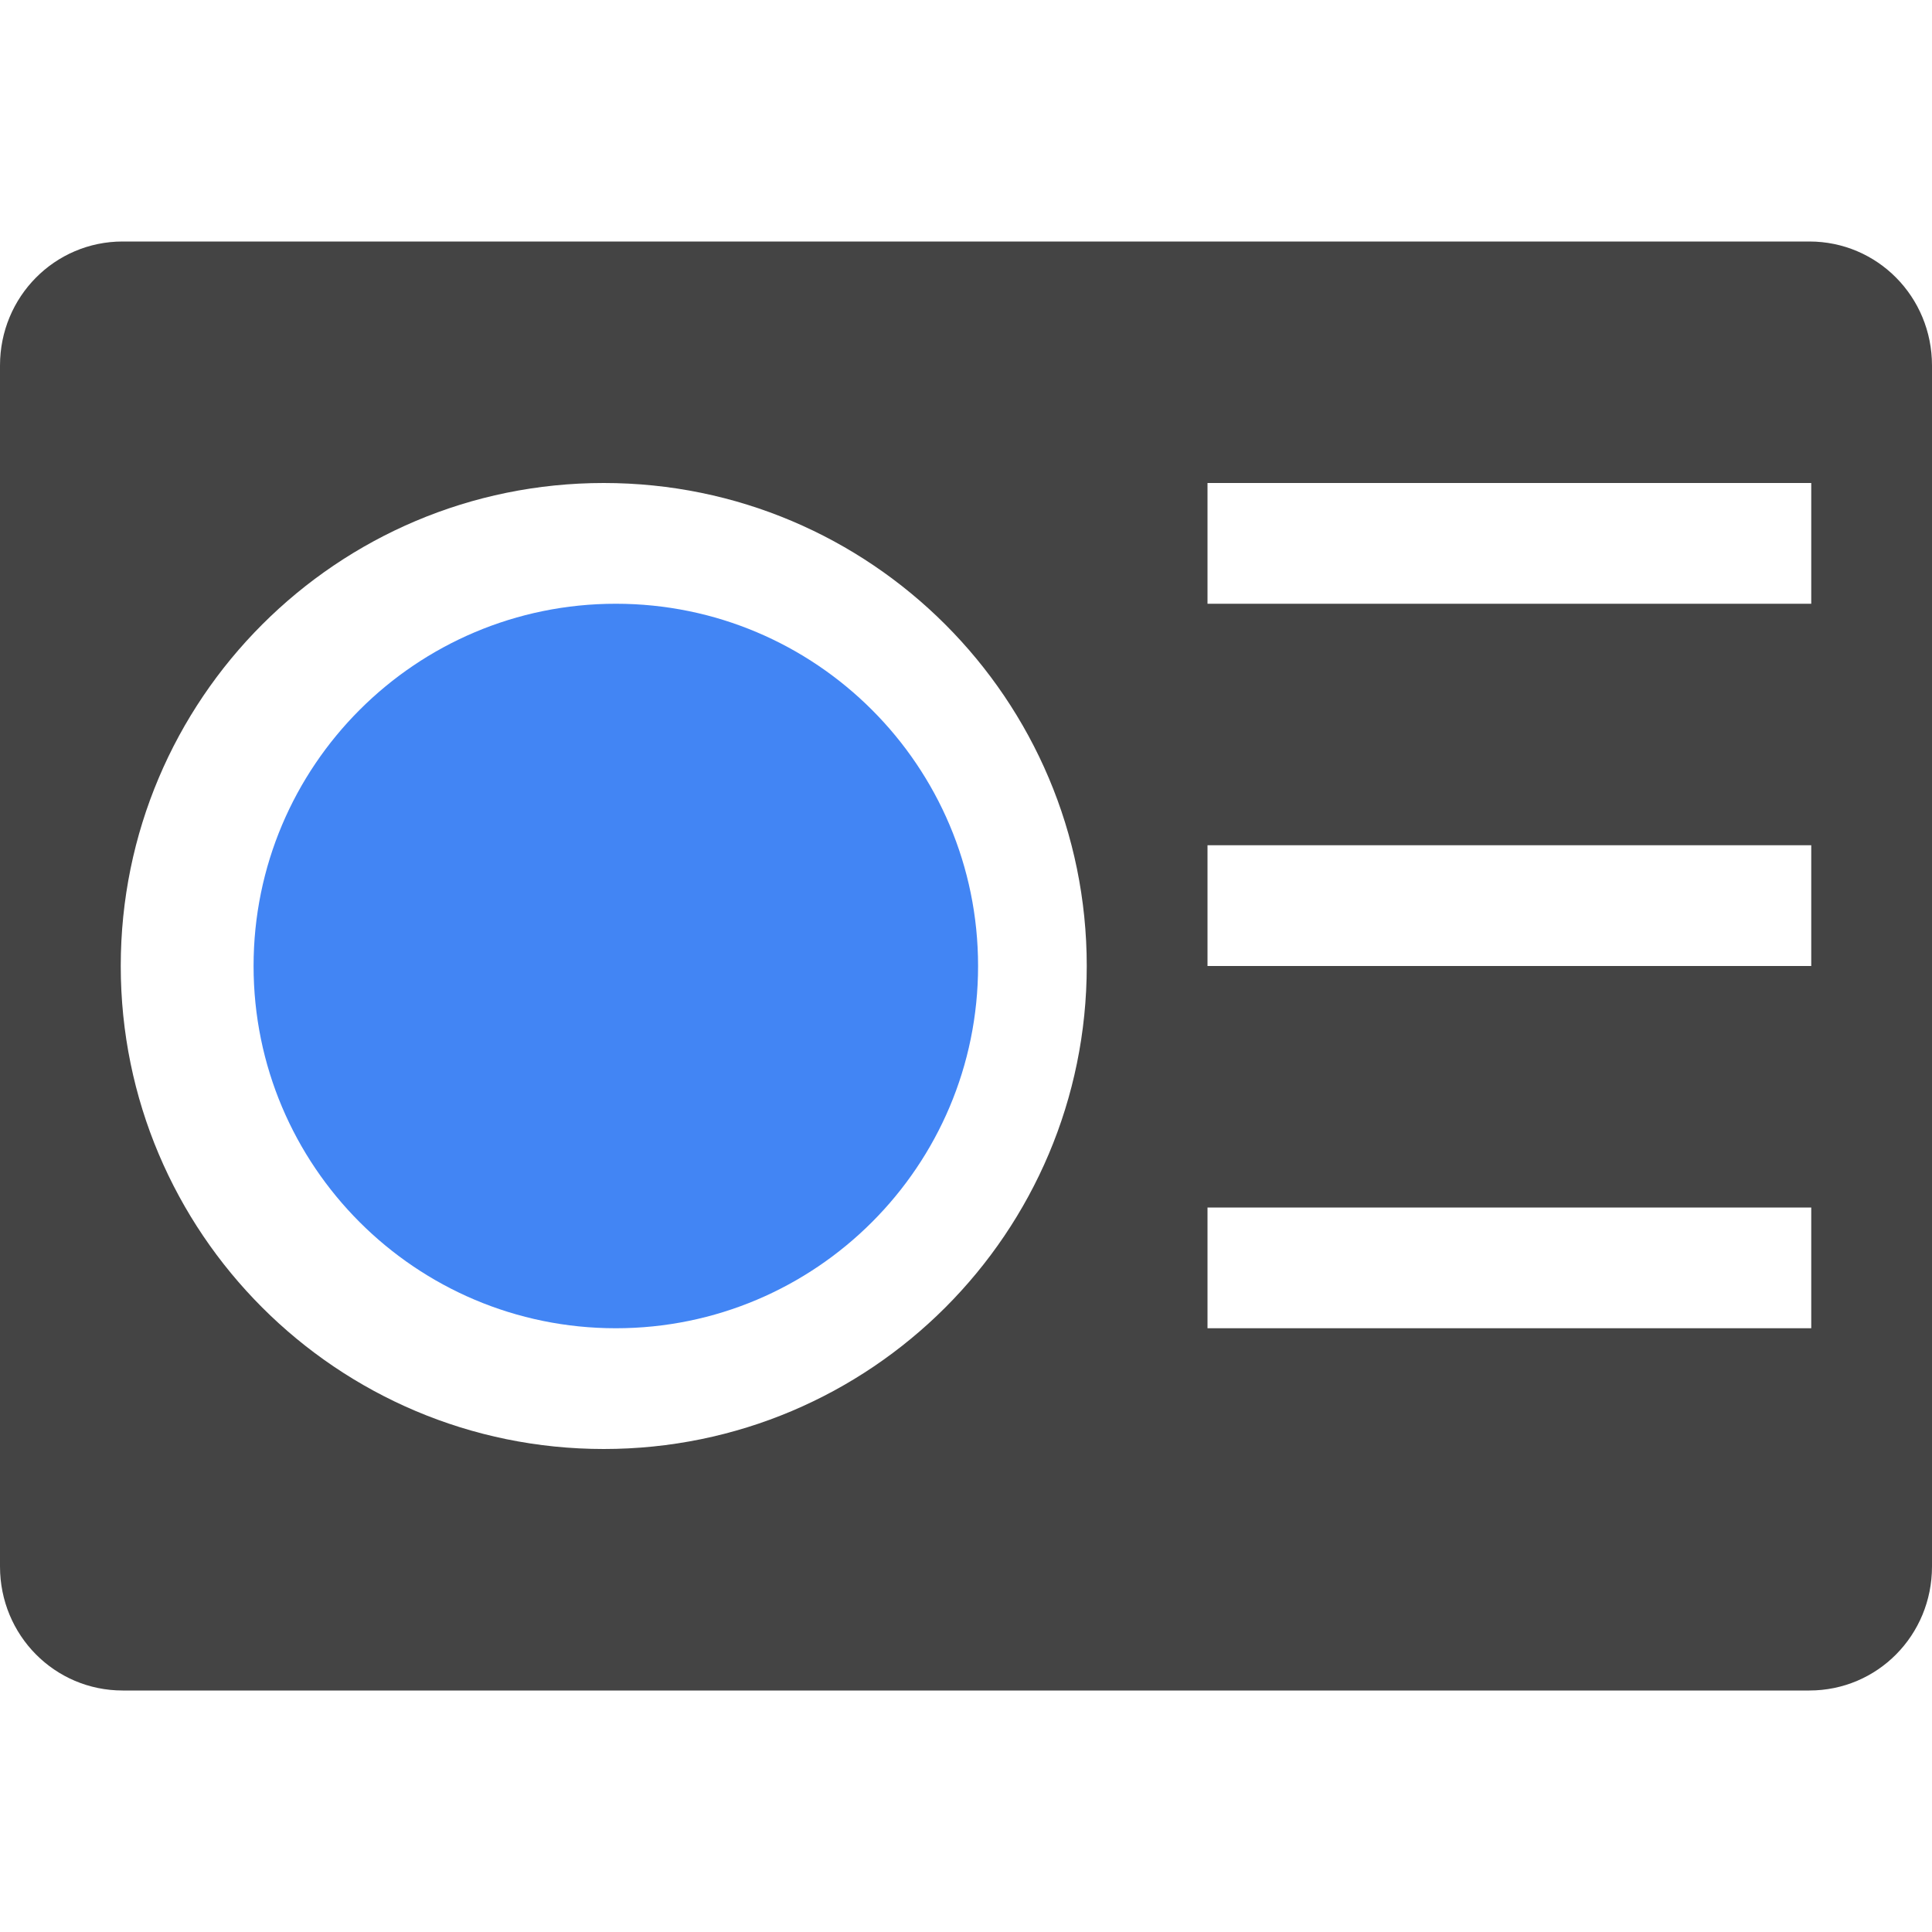
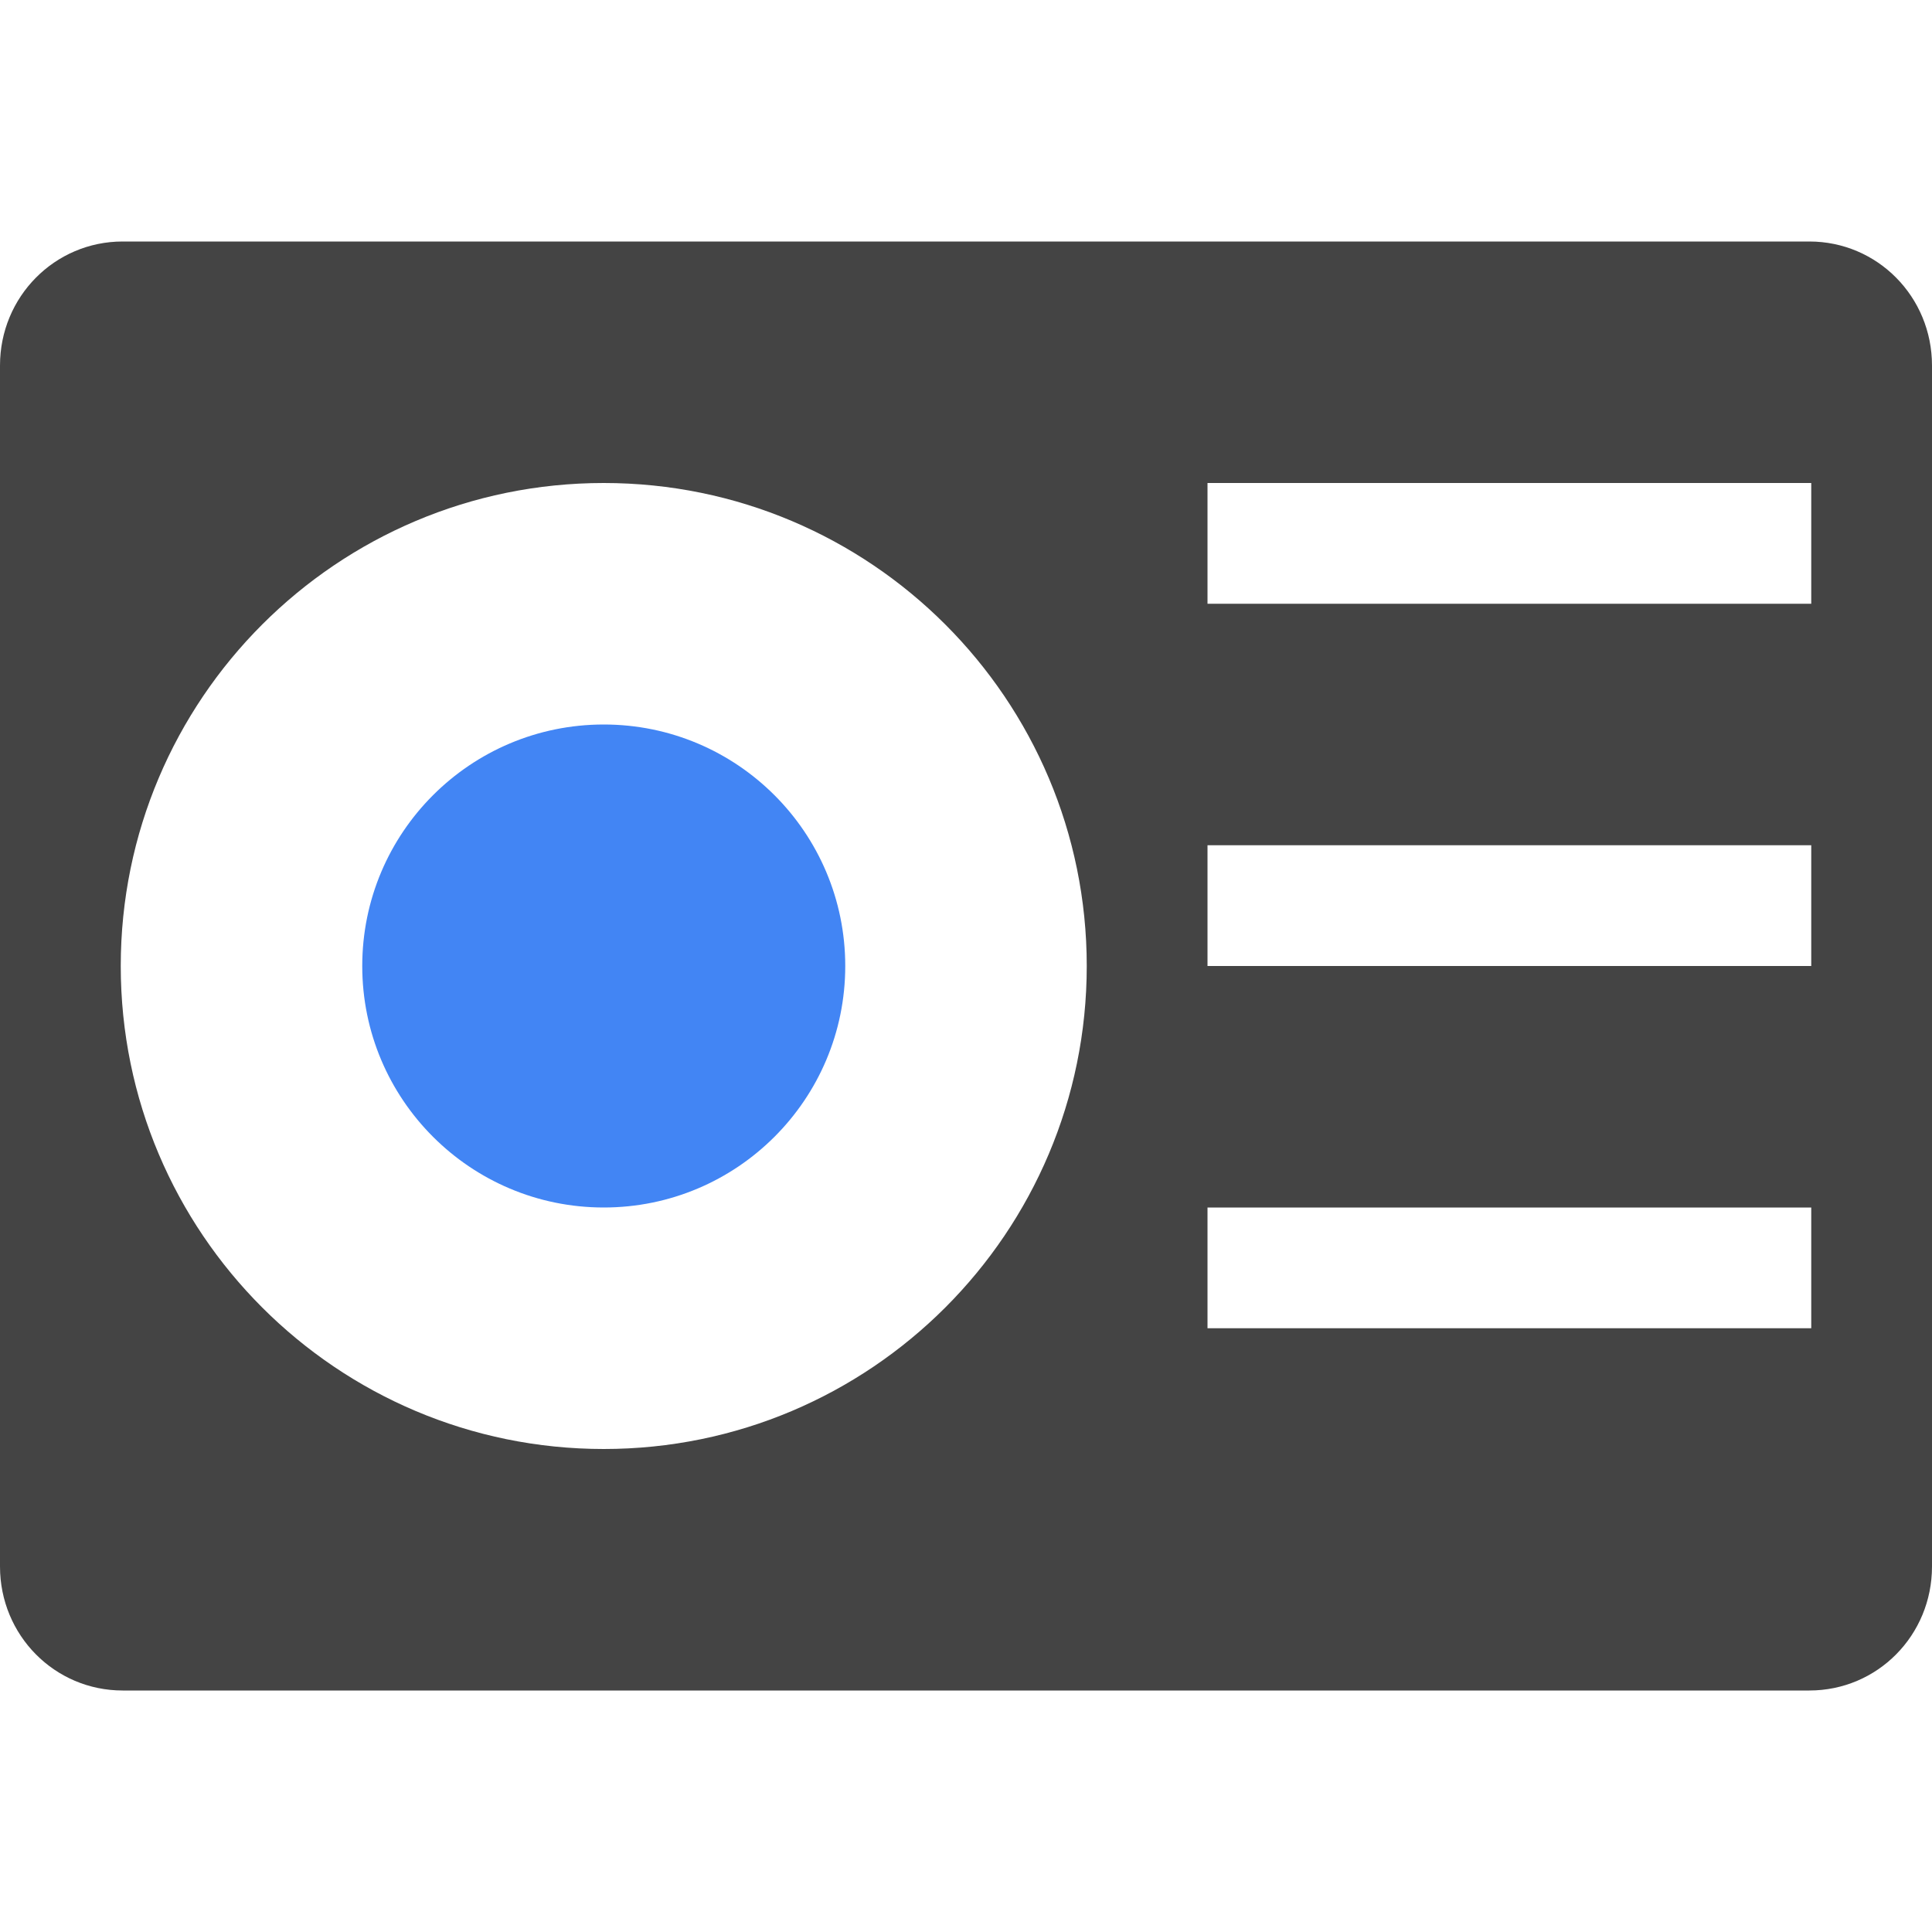
<svg xmlns="http://www.w3.org/2000/svg" width="16" height="16" version="1.1">
  <defs>
    <style id="current-color-scheme" type="text/css">
   .ColorScheme-Text { color:#444444; } .ColorScheme-Highlight { color:#4285f4; }
  </style>
  </defs>
  <path style="fill:currentColor" class="ColorScheme-Text" d="M 1.016 2 C 0.453 2 -1.4802974e-16 2.458 0 3.027 L 0 12.973 C 0 13.543 0.453 14 1.016 14 L 14.984 14 C 15.548 14 16 13.543 16 12.973 L 16 3.027 C 16 2.458 15.548 2 14.984 2 L 1.016 2 z M 5 4 C 7.209 4 9 5.791 9 8 C 9 10.209 7.209 12 5 12 C 2.791 12 1 10.209 1 8 C 1 5.791 2.791 4 5 4 z M 10 4 L 15 4 L 15 5 L 10 5 L 10 4 z M 10 7 L 15 7 L 15 8 L 10 8 L 10 7 z M 10 10 L 15 10 L 15 11 L 10 11 L 10 10 z" />
-   <path style="fill:currentColor" class="ColorScheme-Highlight" d="m 5.1,5 c -1.657,0 -3,1.343 -3,3 0,1.657 1.343,3 3,3 C 6.756,11 8.1,9.657 8.1,8 8.1,6.343 6.756,5 5.1,5 Z" />
+   <circle style="fill:currentColor" class="ColorScheme-Highlight" cx="5" cy="8" r="2" />
</svg>
